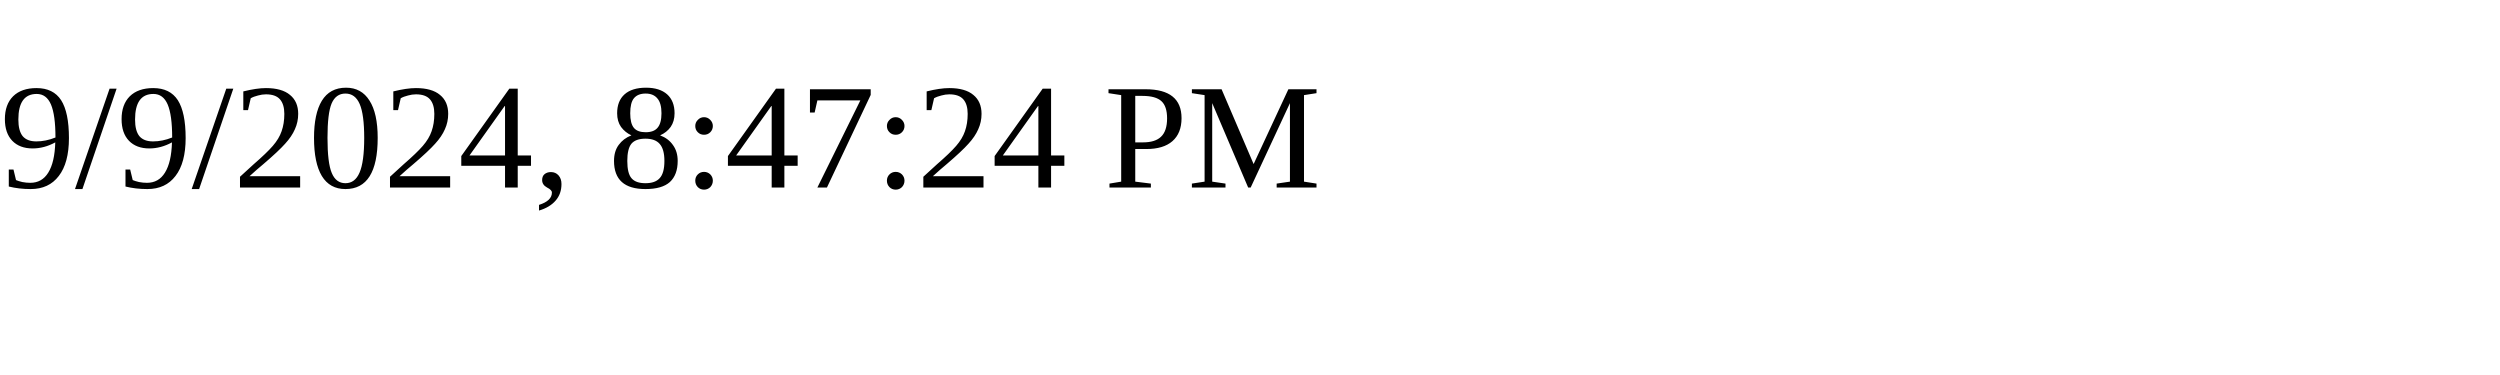
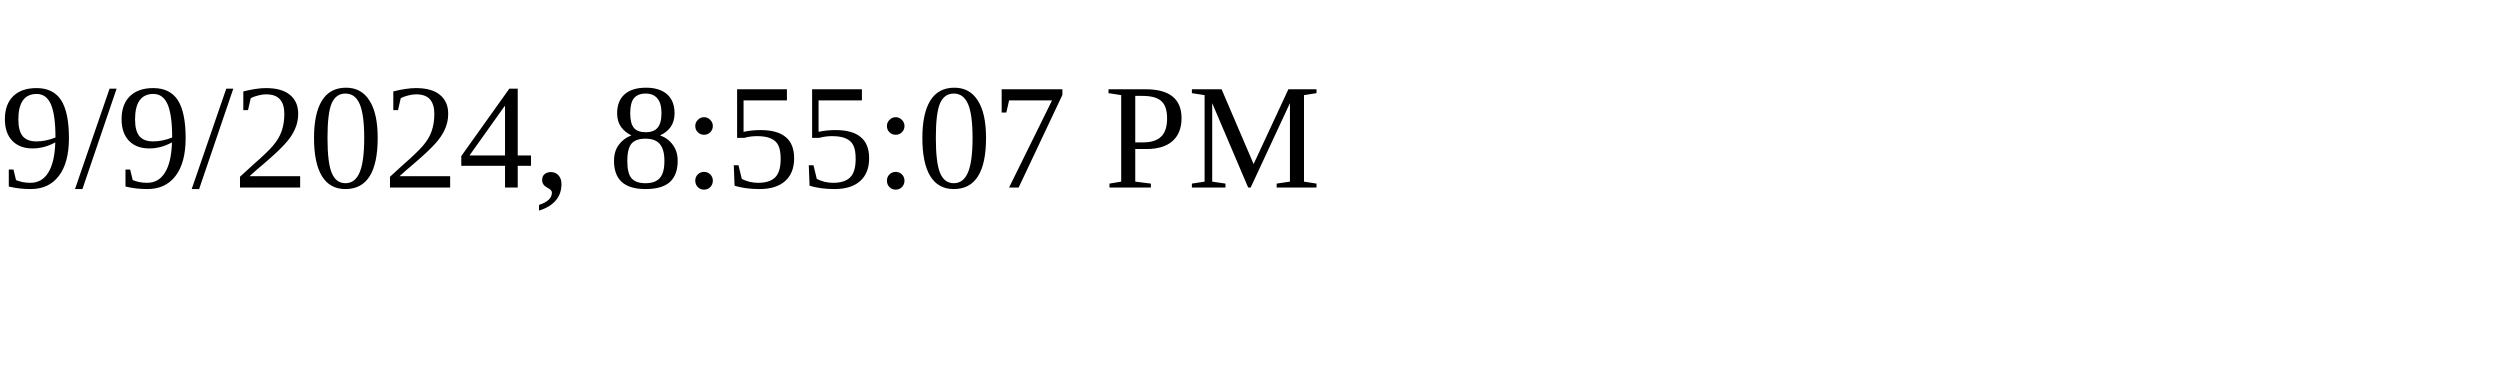
<svg xmlns="http://www.w3.org/2000/svg" height="30" width="200">
-   <text x="0" y="15">9/9/2024, 8:47:24 PM</text>
+   <text x="0" y="15">9/9/2024, 8:55:07 PM</text>
</svg>
